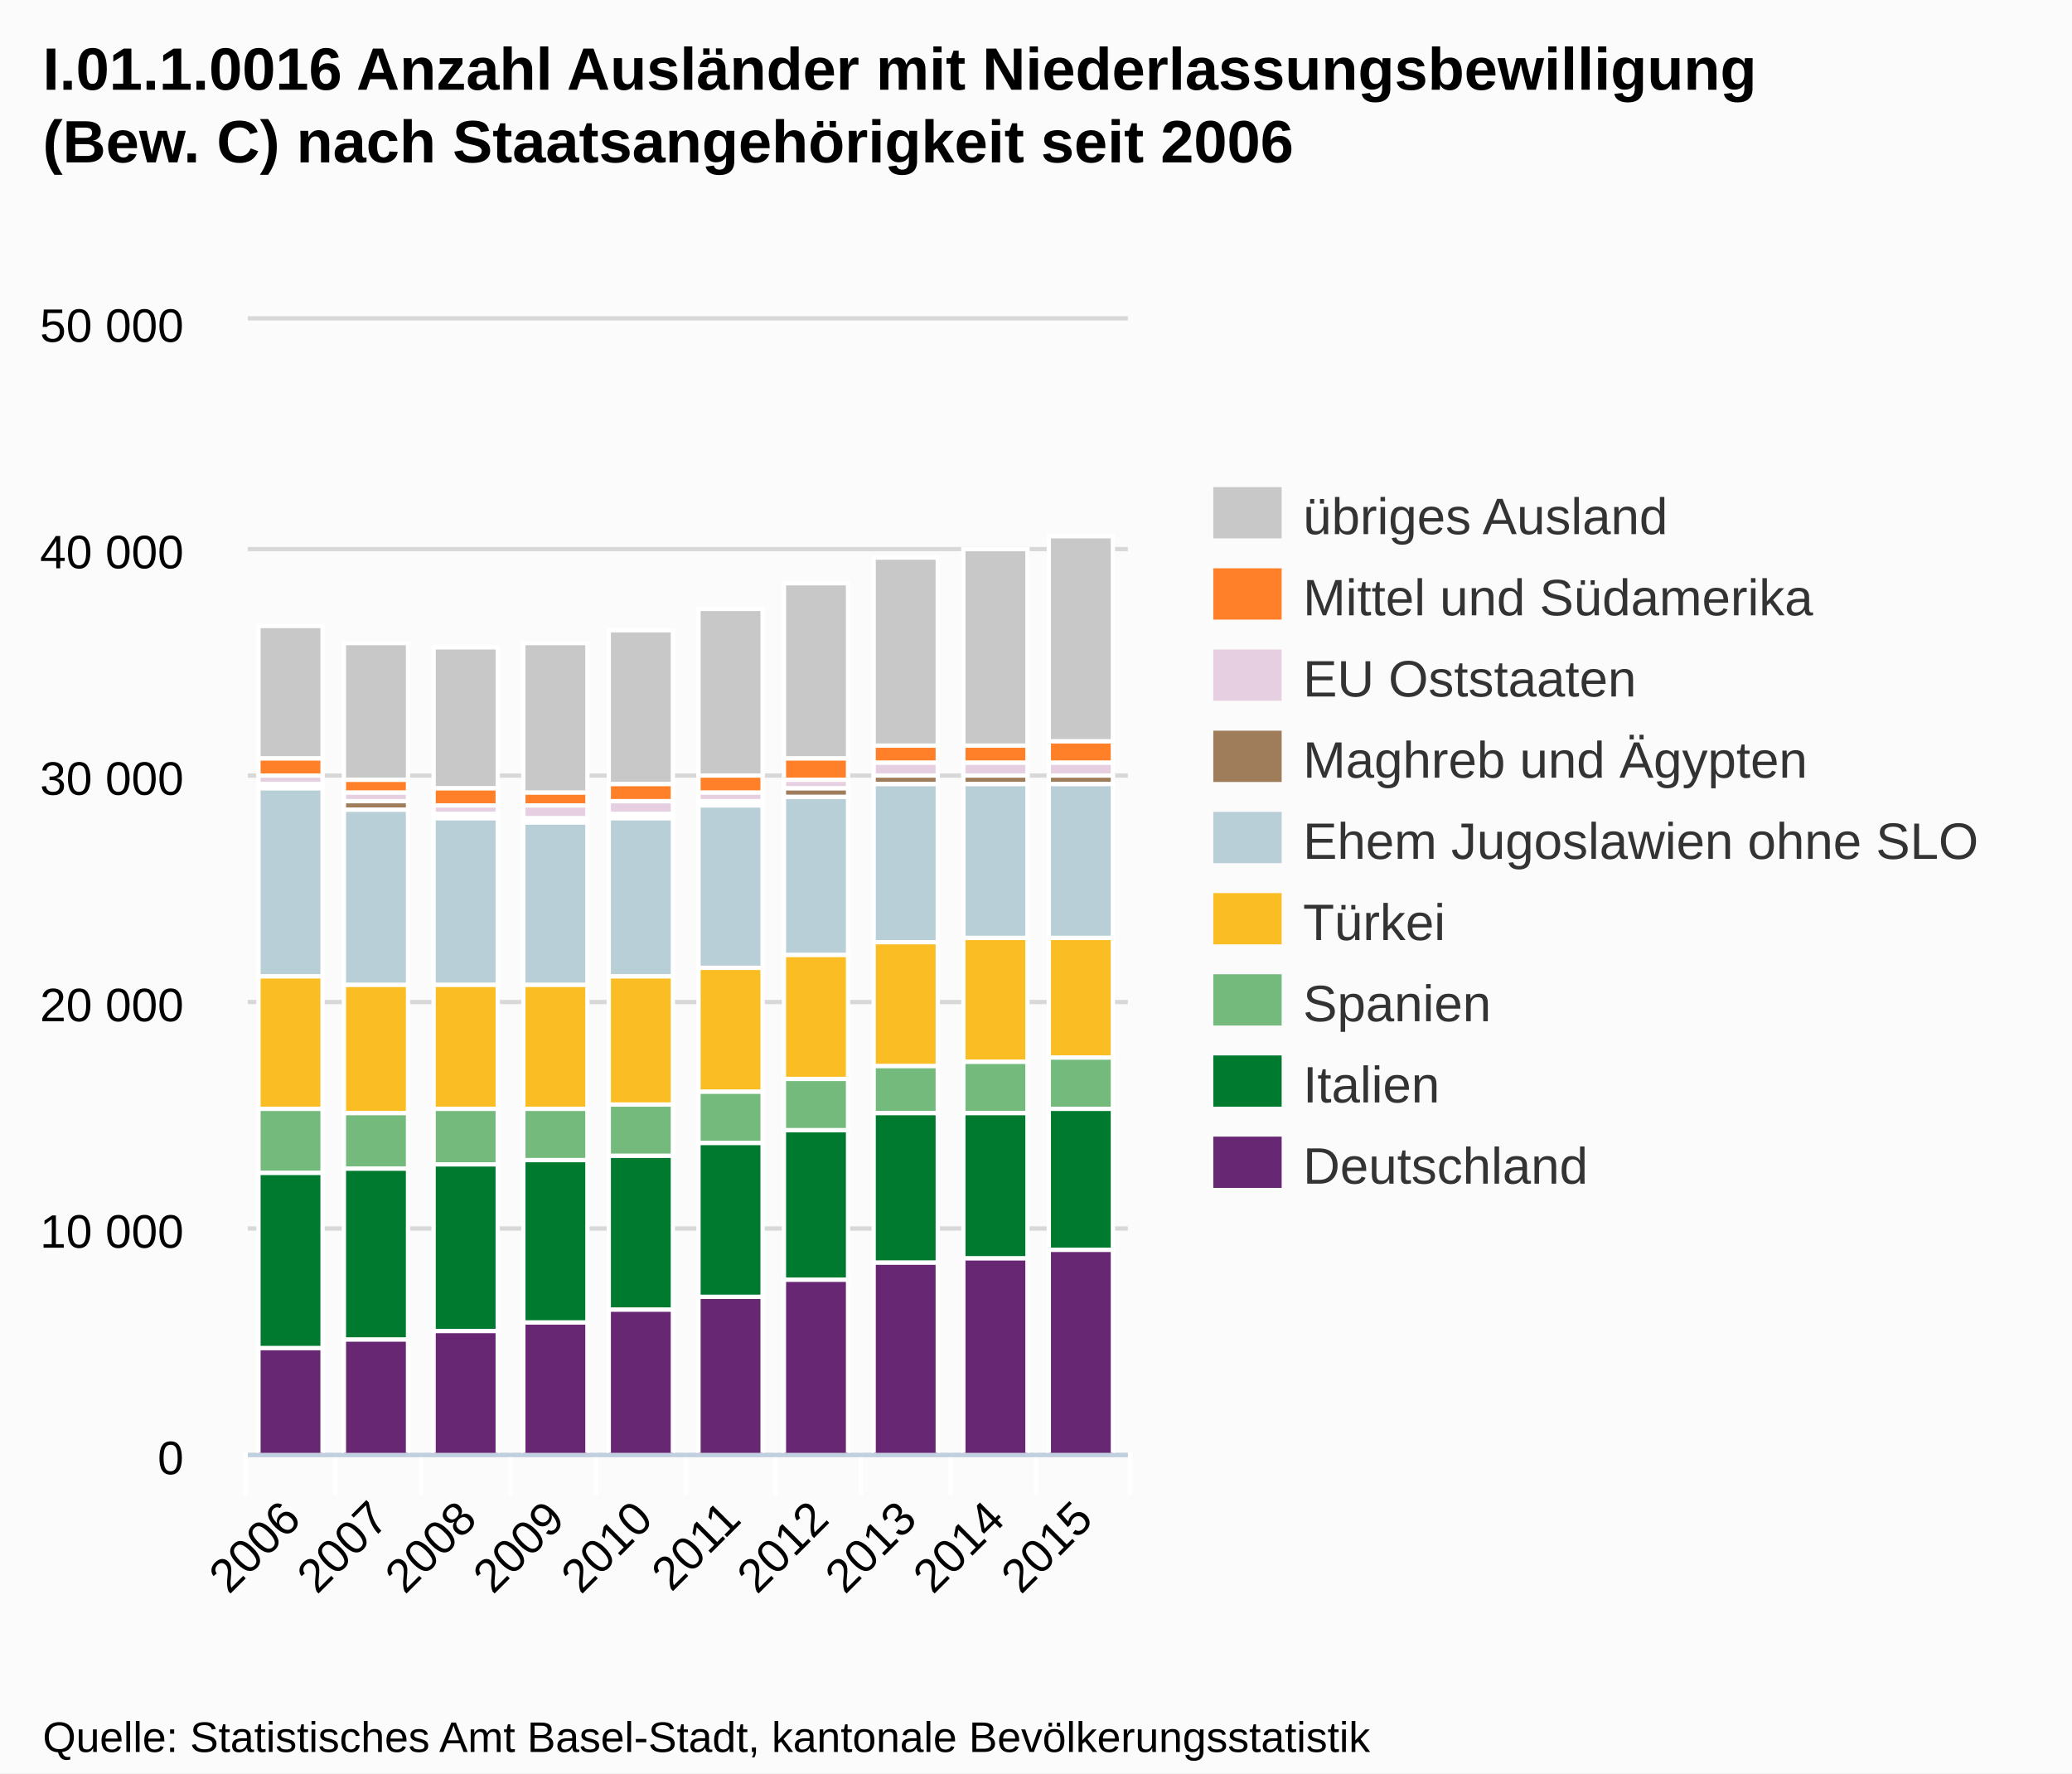
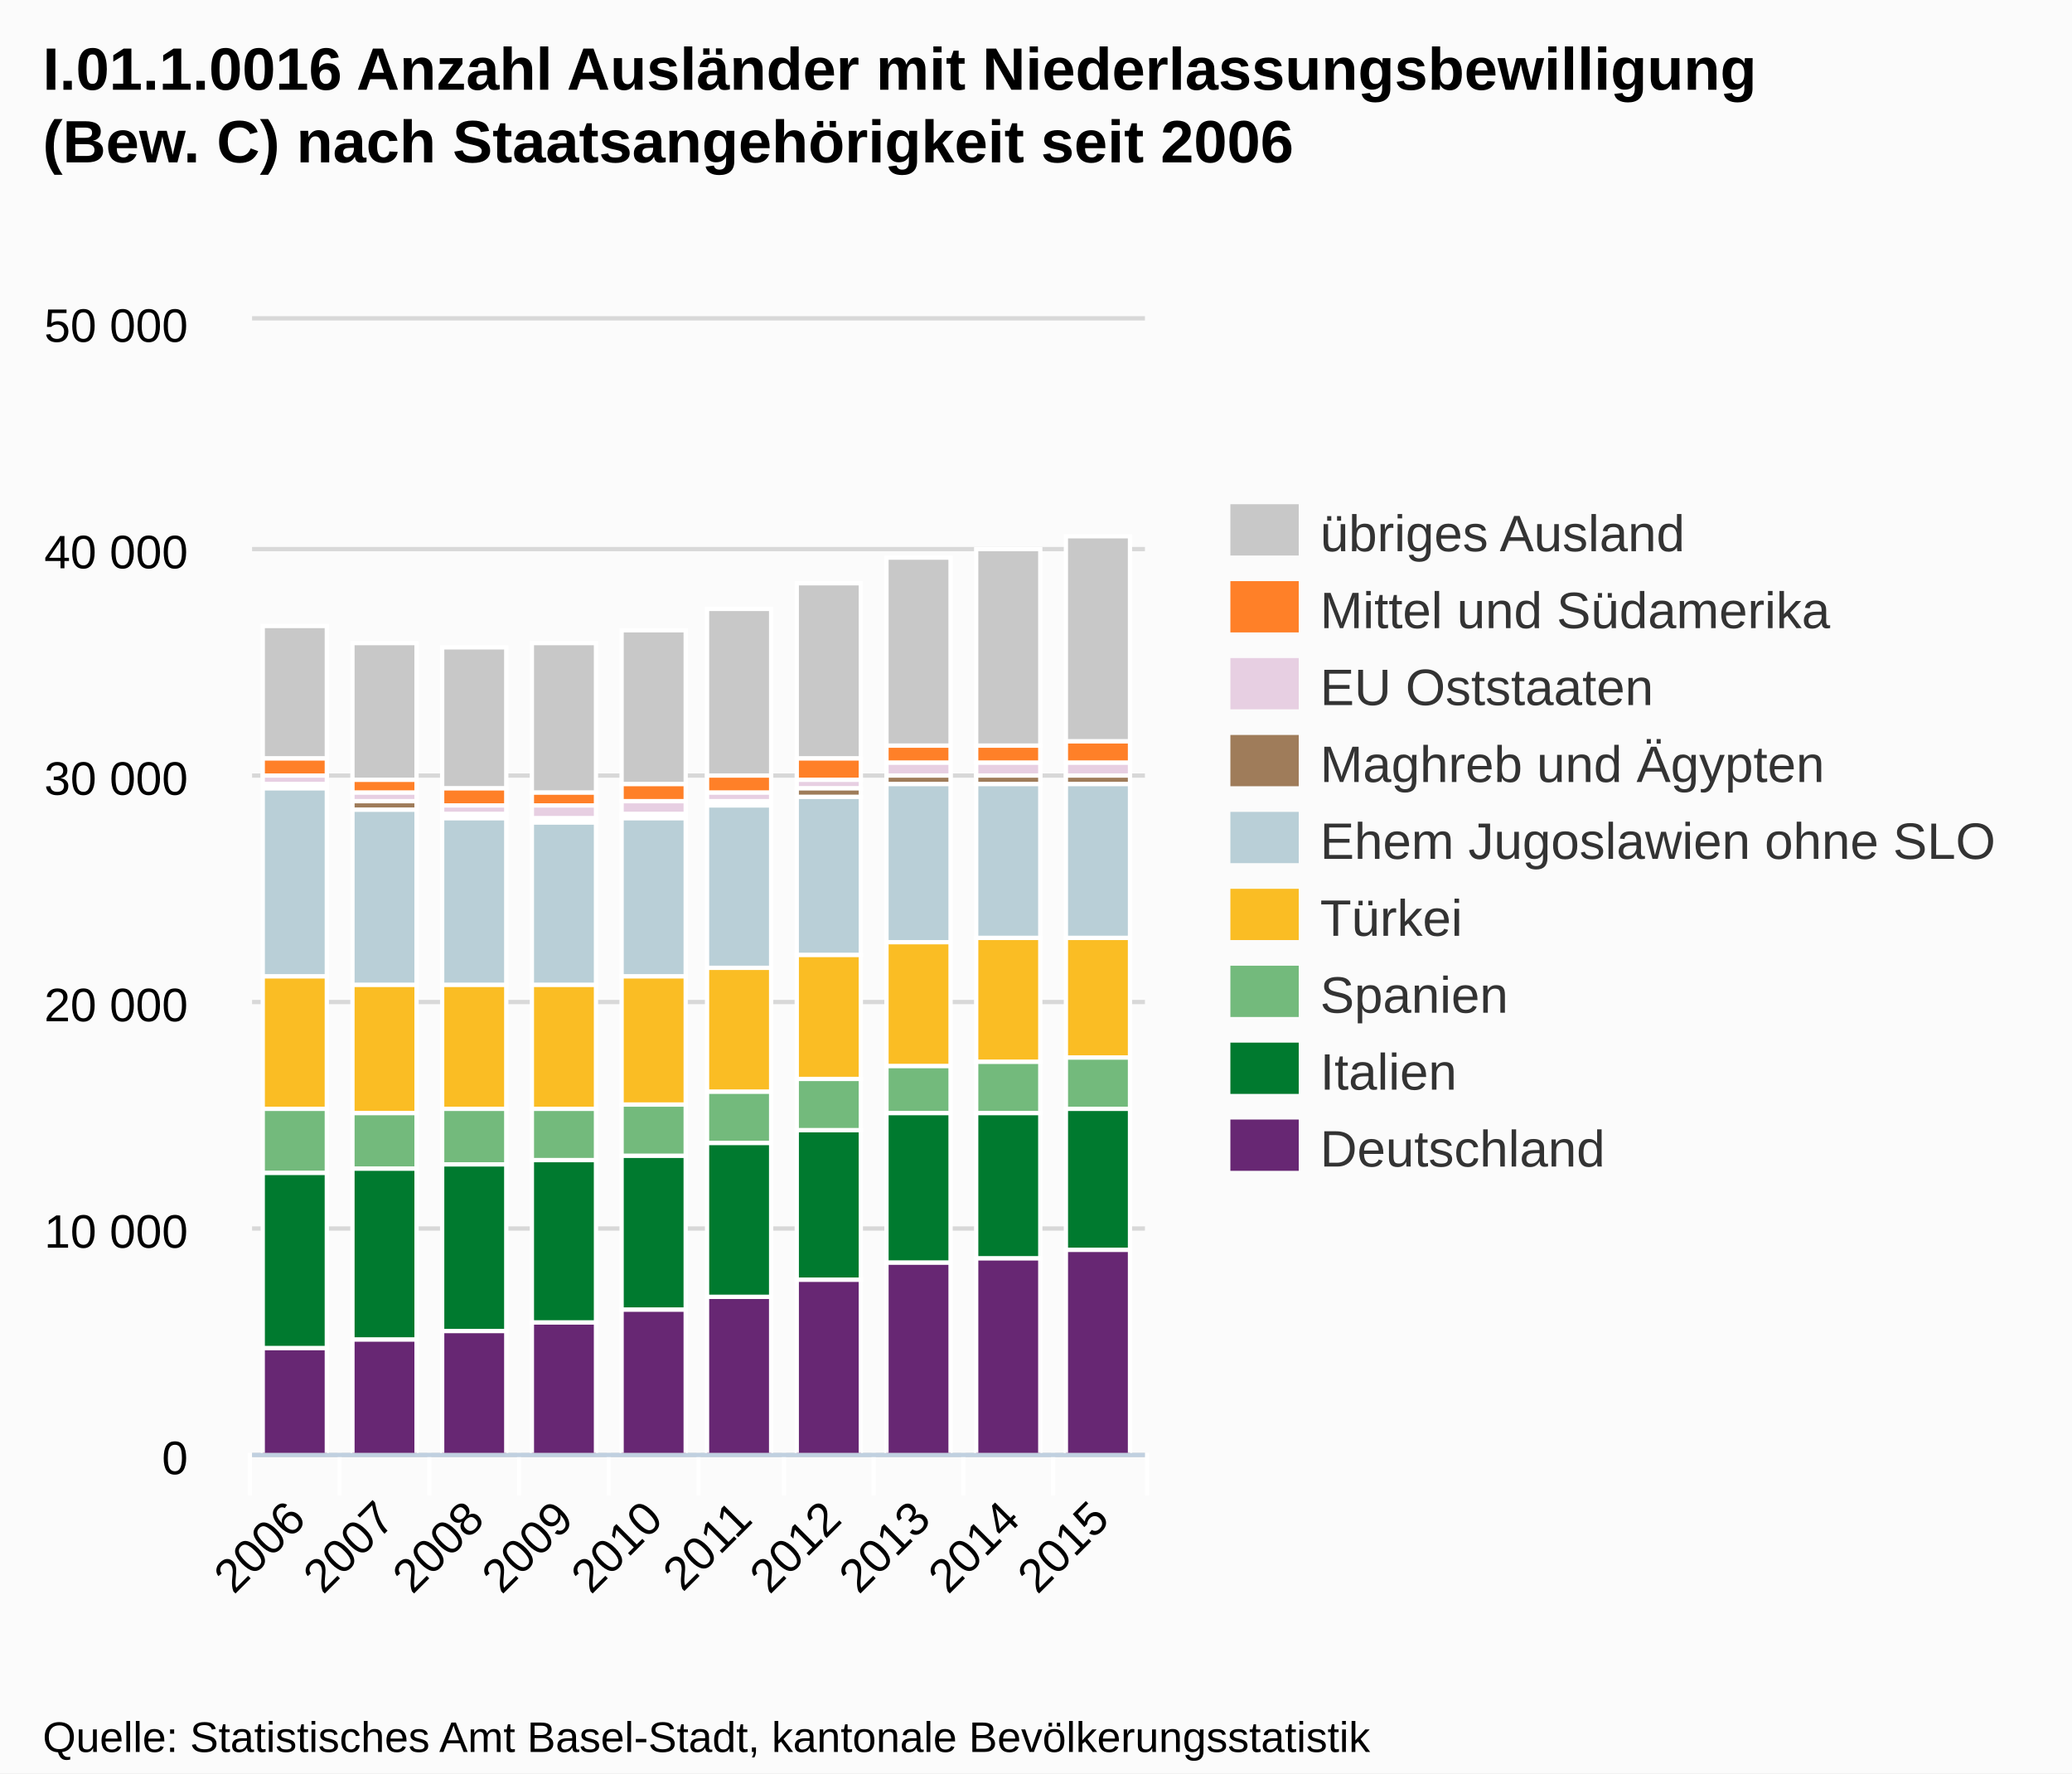
- <svg xmlns="http://www.w3.org/2000/svg" version="1.1" style="font-family:arial;font-size:12px;" viewBox="0 0 485 415">
+ <svg xmlns="http://www.w3.org/2000/svg" version="1.1" style="font-family:Arial;font-size:12px;" width="485" height="415">
  <defs>
-     <clipPath id="highcharts-3">
-       <rect x="0" y="0" width="206" height="265" />
+     <clipPath id="highcharts-1">
+       <rect x="0" y="0" width="209" height="265" />
    </clipPath>
  </defs>
  <rect x="0" y="0" width="485" height="415" fill="#fbfbfb" class=" highcharts-background" />
  <g class="highcharts-grid" />
  <g class="highcharts-grid">
-     <path fill="none" d="M 58 340.5 L 264 340.5" stroke="#D8D8D8" stroke-width="1" opacity="1" />
-     <path fill="none" d="M 58 287.5 L 264 287.5" stroke="#D8D8D8" stroke-width="1" opacity="1" />
-     <path fill="none" d="M 58 234.5 L 264 234.5" stroke="#D8D8D8" stroke-width="1" opacity="1" />
-     <path fill="none" d="M 58 181.5 L 264 181.5" stroke="#D8D8D8" stroke-width="1" opacity="1" />
-     <path fill="none" d="M 58 128.5 L 264 128.5" stroke="#D8D8D8" stroke-width="1" opacity="1" />
-     <path fill="none" d="M 58 74.5 L 264 74.5" stroke="#D8D8D8" stroke-width="1" opacity="1" />
+     <path fill="none" d="M 59 340.5 L 268 340.5" stroke="#D8D8D8" stroke-width="1" opacity="1" />
+     <path fill="none" d="M 59 287.5 L 268 287.5" stroke="#D8D8D8" stroke-width="1" opacity="1" />
+     <path fill="none" d="M 59 234.5 L 268 234.5" stroke="#D8D8D8" stroke-width="1" opacity="1" />
+     <path fill="none" d="M 59 181.5 L 268 181.5" stroke="#D8D8D8" stroke-width="1" opacity="1" />
+     <path fill="none" d="M 59 128.5 L 268 128.5" stroke="#D8D8D8" stroke-width="1" opacity="1" />
+     <path fill="none" d="M 59 74.5 L 268 74.5" stroke="#D8D8D8" stroke-width="1" opacity="1" />
  </g>
  <g class="highcharts-axis">
-     <path fill="none" d="M 78.5 340 L 78.5 350" stroke="#FFFFFF" stroke-width="1" opacity="1" />
-     <path fill="none" d="M 98.5 340 L 98.5 350" stroke="#FFFFFF" stroke-width="1" opacity="1" />
-     <path fill="none" d="M 119.5 340 L 119.5 350" stroke="#FFFFFF" stroke-width="1" opacity="1" />
-     <path fill="none" d="M 139.5 340 L 139.5 350" stroke="#FFFFFF" stroke-width="1" opacity="1" />
-     <path fill="none" d="M 160.5 340 L 160.5 350" stroke="#FFFFFF" stroke-width="1" opacity="1" />
-     <path fill="none" d="M 181.5 340 L 181.5 350" stroke="#FFFFFF" stroke-width="1" opacity="1" />
-     <path fill="none" d="M 201.5 340 L 201.5 350" stroke="#FFFFFF" stroke-width="1" opacity="1" />
-     <path fill="none" d="M 222.5 340 L 222.5 350" stroke="#FFFFFF" stroke-width="1" opacity="1" />
-     <path fill="none" d="M 242.5 340 L 242.5 350" stroke="#FFFFFF" stroke-width="1" opacity="1" />
-     <path fill="none" d="M 264.5 340 L 264.5 350" stroke="#FFFFFF" stroke-width="1" opacity="1" />
-     <path fill="none" d="M 57.5 340 L 57.5 350" stroke="#FFFFFF" stroke-width="1" opacity="1" />
-     <path fill="none" d="M 58 340.5 L 264 340.5" stroke="#C0D0E0" stroke-width="1" />
+     <path fill="none" d="M 79.5 340 L 79.5 350" stroke="#FFFFFF" stroke-width="1" opacity="1" />
+     <path fill="none" d="M 100.5 340 L 100.5 350" stroke="#FFFFFF" stroke-width="1" opacity="1" />
+     <path fill="none" d="M 121.5 340 L 121.5 350" stroke="#FFFFFF" stroke-width="1" opacity="1" />
+     <path fill="none" d="M 142.5 340 L 142.5 350" stroke="#FFFFFF" stroke-width="1" opacity="1" />
+     <path fill="none" d="M 163.5 340 L 163.5 350" stroke="#FFFFFF" stroke-width="1" opacity="1" />
+     <path fill="none" d="M 183.5 340 L 183.5 350" stroke="#FFFFFF" stroke-width="1" opacity="1" />
+     <path fill="none" d="M 204.5 340 L 204.5 350" stroke="#FFFFFF" stroke-width="1" opacity="1" />
+     <path fill="none" d="M 225.5 340 L 225.5 350" stroke="#FFFFFF" stroke-width="1" opacity="1" />
+     <path fill="none" d="M 246.5 340 L 246.5 350" stroke="#FFFFFF" stroke-width="1" opacity="1" />
+     <path fill="none" d="M 268.5 340 L 268.5 350" stroke="#FFFFFF" stroke-width="1" opacity="1" />
+     <path fill="none" d="M 58.5 340 L 58.5 350" stroke="#FFFFFF" stroke-width="1" opacity="1" />
+     <path fill="none" d="M 59 340.5 L 268 340.5" stroke="#C0D0E0" stroke-width="1" />
  </g>
  <g class="highcharts-axis" />
  <g class="highcharts-series-group">
-     <g class="highcharts-series highcharts-series-0" transform="translate(58,75) scale(1 1)" clip-path="url(#highcharts-3)">
+     <g class="highcharts-series highcharts-series-0 highcharts-tracker" transform="translate(59,75) scale(1 1)" style="" clip-path="url(#highcharts-1)">
      <rect x="2.5" y="71.5" width="15" height="31" stroke="#FFFFFF" stroke-width="1" fill="#C8C8C8" rx="0" ry="0" />
-       <rect x="22.5" y="75.5" width="15" height="32" stroke="#FFFFFF" stroke-width="1" fill="#C8C8C8" rx="0" ry="0" />
-       <rect x="43.5" y="76.5" width="15" height="33" stroke="#FFFFFF" stroke-width="1" fill="#C8C8C8" rx="0" ry="0" />
-       <rect x="64.5" y="75.5" width="15" height="35" stroke="#FFFFFF" stroke-width="1" fill="#C8C8C8" rx="0" ry="0" />
-       <rect x="84.5" y="72.5" width="15" height="36" stroke="#FFFFFF" stroke-width="1" fill="#C8C8C8" rx="0" ry="0" />
-       <rect x="105.5" y="67.5" width="15" height="39" stroke="#FFFFFF" stroke-width="1" fill="#C8C8C8" rx="0" ry="0" />
-       <rect x="125.5" y="61.5" width="15" height="41" stroke="#FFFFFF" stroke-width="1" fill="#C8C8C8" rx="0" ry="0" />
-       <rect x="146.5" y="55.5" width="15" height="44" stroke="#FFFFFF" stroke-width="1" fill="#C8C8C8" rx="0" ry="0" />
-       <rect x="167.5" y="53.5" width="15" height="46" stroke="#FFFFFF" stroke-width="1" fill="#C8C8C8" rx="0" ry="0" />
-       <rect x="187.5" y="50.5" width="15" height="48" stroke="#FFFFFF" stroke-width="1" fill="#C8C8C8" rx="0" ry="0" />
-     </g>
-     <g class="highcharts-markers highcharts-series-0" transform="translate(58,75) scale(1 1)" clip-path="none" />
-     <g class="highcharts-series highcharts-series-1" transform="translate(58,75) scale(1 1)" clip-path="url(#highcharts-3)">
+       <rect x="23.5" y="75.5" width="15" height="32" stroke="#FFFFFF" stroke-width="1" fill="#C8C8C8" rx="0" ry="0" />
+       <rect x="44.5" y="76.5" width="15" height="33" stroke="#FFFFFF" stroke-width="1" fill="#C8C8C8" rx="0" ry="0" />
+       <rect x="65.5" y="75.5" width="15" height="35" stroke="#FFFFFF" stroke-width="1" fill="#C8C8C8" rx="0" ry="0" />
+       <rect x="86.5" y="72.5" width="15" height="36" stroke="#FFFFFF" stroke-width="1" fill="#C8C8C8" rx="0" ry="0" />
+       <rect x="106.5" y="67.5" width="15" height="39" stroke="#FFFFFF" stroke-width="1" fill="#C8C8C8" rx="0" ry="0" />
+       <rect x="127.5" y="61.5" width="15" height="41" stroke="#FFFFFF" stroke-width="1" fill="#C8C8C8" rx="0" ry="0" />
+       <rect x="148.5" y="55.5" width="15" height="44" stroke="#FFFFFF" stroke-width="1" fill="#C8C8C8" rx="0" ry="0" />
+       <rect x="169.5" y="53.5" width="15" height="46" stroke="#FFFFFF" stroke-width="1" fill="#C8C8C8" rx="0" ry="0" />
+       <rect x="190.5" y="50.5" width="15" height="48" stroke="#FFFFFF" stroke-width="1" fill="#C8C8C8" rx="0" ry="0" />
+     </g>
+     <g class="highcharts-markers highcharts-series-0" transform="translate(59,75) scale(1 1)" clip-path="none" />
+     <g class="highcharts-series highcharts-series-1 highcharts-tracker" transform="translate(59,75) scale(1 1)" style="" clip-path="url(#highcharts-1)">
      <rect x="2.5" y="102.5" width="15" height="4" stroke="#FFFFFF" stroke-width="1" fill="#FF8028" rx="0" ry="0" />
-       <rect x="22.5" y="107.5" width="15" height="3" stroke="#FFFFFF" stroke-width="1" fill="#FF8028" rx="0" ry="0" />
-       <rect x="43.5" y="109.5" width="15" height="4" stroke="#FFFFFF" stroke-width="1" fill="#FF8028" rx="0" ry="0" />
-       <rect x="64.5" y="110.5" width="15" height="3" stroke="#FFFFFF" stroke-width="1" fill="#FF8028" rx="0" ry="0" />
-       <rect x="84.5" y="108.5" width="15" height="4" stroke="#FFFFFF" stroke-width="1" fill="#FF8028" rx="0" ry="0" />
-       <rect x="105.5" y="106.5" width="15" height="4" stroke="#FFFFFF" stroke-width="1" fill="#FF8028" rx="0" ry="0" />
-       <rect x="125.5" y="102.5" width="15" height="5" stroke="#FFFFFF" stroke-width="1" fill="#FF8028" rx="0" ry="0" />
-       <rect x="146.5" y="99.5" width="15" height="4" stroke="#FFFFFF" stroke-width="1" fill="#FF8028" rx="0" ry="0" />
-       <rect x="167.5" y="99.5" width="15" height="4" stroke="#FFFFFF" stroke-width="1" fill="#FF8028" rx="0" ry="0" />
-       <rect x="187.5" y="98.5" width="15" height="5" stroke="#FFFFFF" stroke-width="1" fill="#FF8028" rx="0" ry="0" />
-     </g>
-     <g class="highcharts-markers highcharts-series-1" transform="translate(58,75) scale(1 1)" clip-path="none" />
-     <g class="highcharts-series highcharts-series-2" transform="translate(58,75) scale(1 1)" clip-path="url(#highcharts-3)">
+       <rect x="23.5" y="107.5" width="15" height="3" stroke="#FFFFFF" stroke-width="1" fill="#FF8028" rx="0" ry="0" />
+       <rect x="44.5" y="109.5" width="15" height="4" stroke="#FFFFFF" stroke-width="1" fill="#FF8028" rx="0" ry="0" />
+       <rect x="65.5" y="110.5" width="15" height="3" stroke="#FFFFFF" stroke-width="1" fill="#FF8028" rx="0" ry="0" />
+       <rect x="86.5" y="108.5" width="15" height="4" stroke="#FFFFFF" stroke-width="1" fill="#FF8028" rx="0" ry="0" />
+       <rect x="106.5" y="106.5" width="15" height="4" stroke="#FFFFFF" stroke-width="1" fill="#FF8028" rx="0" ry="0" />
+       <rect x="127.5" y="102.5" width="15" height="5" stroke="#FFFFFF" stroke-width="1" fill="#FF8028" rx="0" ry="0" />
+       <rect x="148.5" y="99.5" width="15" height="4" stroke="#FFFFFF" stroke-width="1" fill="#FF8028" rx="0" ry="0" />
+       <rect x="169.5" y="99.5" width="15" height="4" stroke="#FFFFFF" stroke-width="1" fill="#FF8028" rx="0" ry="0" />
+       <rect x="190.5" y="98.5" width="15" height="5" stroke="#FFFFFF" stroke-width="1" fill="#FF8028" rx="0" ry="0" />
+     </g>
+     <g class="highcharts-markers highcharts-series-1" transform="translate(59,75) scale(1 1)" clip-path="none" />
+     <g class="highcharts-series highcharts-series-2 highcharts-tracker" transform="translate(59,75) scale(1 1)" style="" clip-path="url(#highcharts-1)">
      <rect x="2.5" y="106.5" width="15" height="2" stroke="#FFFFFF" stroke-width="1" fill="#E7CFE2" rx="0" ry="0" />
-       <rect x="22.5" y="110.5" width="15" height="2" stroke="#FFFFFF" stroke-width="1" fill="#E7CFE2" rx="0" ry="0" />
-       <rect x="43.5" y="113.5" width="15" height="2" stroke="#FFFFFF" stroke-width="1" fill="#E7CFE2" rx="0" ry="0" />
-       <rect x="64.5" y="113.5" width="15" height="3" stroke="#FFFFFF" stroke-width="1" fill="#E7CFE2" rx="0" ry="0" />
-       <rect x="84.5" y="112.5" width="15" height="3" stroke="#FFFFFF" stroke-width="1" fill="#E7CFE2" rx="0" ry="0" />
-       <rect x="105.5" y="110.5" width="15" height="2" stroke="#FFFFFF" stroke-width="1" fill="#E7CFE2" rx="0" ry="0" />
-       <rect x="125.5" y="107.5" width="15" height="2" stroke="#FFFFFF" stroke-width="1" fill="#E7CFE2" rx="0" ry="0" />
-       <rect x="146.5" y="103.5" width="15" height="3" stroke="#FFFFFF" stroke-width="1" fill="#E7CFE2" rx="0" ry="0" />
-       <rect x="167.5" y="103.5" width="15" height="3" stroke="#FFFFFF" stroke-width="1" fill="#E7CFE2" rx="0" ry="0" />
-       <rect x="187.5" y="103.5" width="15" height="3" stroke="#FFFFFF" stroke-width="1" fill="#E7CFE2" rx="0" ry="0" />
-     </g>
-     <g class="highcharts-markers highcharts-series-2" transform="translate(58,75) scale(1 1)" clip-path="none" />
-     <g class="highcharts-series highcharts-series-3" transform="translate(58,75) scale(1 1)" clip-path="url(#highcharts-3)">
+       <rect x="23.5" y="110.5" width="15" height="2" stroke="#FFFFFF" stroke-width="1" fill="#E7CFE2" rx="0" ry="0" />
+       <rect x="44.5" y="113.5" width="15" height="2" stroke="#FFFFFF" stroke-width="1" fill="#E7CFE2" rx="0" ry="0" />
+       <rect x="65.5" y="113.5" width="15" height="3" stroke="#FFFFFF" stroke-width="1" fill="#E7CFE2" rx="0" ry="0" />
+       <rect x="86.5" y="112.5" width="15" height="3" stroke="#FFFFFF" stroke-width="1" fill="#E7CFE2" rx="0" ry="0" />
+       <rect x="106.5" y="110.5" width="15" height="2" stroke="#FFFFFF" stroke-width="1" fill="#E7CFE2" rx="0" ry="0" />
+       <rect x="127.5" y="107.5" width="15" height="2" stroke="#FFFFFF" stroke-width="1" fill="#E7CFE2" rx="0" ry="0" />
+       <rect x="148.5" y="103.5" width="15" height="3" stroke="#FFFFFF" stroke-width="1" fill="#E7CFE2" rx="0" ry="0" />
+       <rect x="169.5" y="103.5" width="15" height="3" stroke="#FFFFFF" stroke-width="1" fill="#E7CFE2" rx="0" ry="0" />
+       <rect x="190.5" y="103.5" width="15" height="3" stroke="#FFFFFF" stroke-width="1" fill="#E7CFE2" rx="0" ry="0" />
+     </g>
+     <g class="highcharts-markers highcharts-series-2" transform="translate(59,75) scale(1 1)" clip-path="none" />
+     <g class="highcharts-series highcharts-series-3 highcharts-tracker" transform="translate(59,75) scale(1 1)" style="" clip-path="url(#highcharts-1)">
      <rect x="2.5" y="108.5" width="15" height="1" stroke="#FFFFFF" stroke-width="1" fill="#9F7C5A" rx="0" ry="0" />
-       <rect x="22.5" y="112.5" width="15" height="2" stroke="#FFFFFF" stroke-width="1" fill="#9F7C5A" rx="0" ry="0" />
-       <rect x="43.5" y="115.5" width="15" height="1" stroke="#FFFFFF" stroke-width="1" fill="#9F7C5A" rx="0" ry="0" />
-       <rect x="64.5" y="116.5" width="15" height="1" stroke="#FFFFFF" stroke-width="1" fill="#9F7C5A" rx="0" ry="0" />
-       <rect x="84.5" y="115.5" width="15" height="1" stroke="#FFFFFF" stroke-width="1" fill="#9F7C5A" rx="0" ry="0" />
-       <rect x="105.5" y="112.5" width="15" height="1" stroke="#FFFFFF" stroke-width="1" fill="#9F7C5A" rx="0" ry="0" />
-       <rect x="125.5" y="109.5" width="15" height="2" stroke="#FFFFFF" stroke-width="1" fill="#9F7C5A" rx="0" ry="0" />
-       <rect x="146.5" y="106.5" width="15" height="2" stroke="#FFFFFF" stroke-width="1" fill="#9F7C5A" rx="0" ry="0" />
-       <rect x="167.5" y="106.5" width="15" height="2" stroke="#FFFFFF" stroke-width="1" fill="#9F7C5A" rx="0" ry="0" />
-       <rect x="187.5" y="106.5" width="15" height="2" stroke="#FFFFFF" stroke-width="1" fill="#9F7C5A" rx="0" ry="0" />
-     </g>
-     <g class="highcharts-markers highcharts-series-3" transform="translate(58,75) scale(1 1)" clip-path="none" />
-     <g class="highcharts-series highcharts-series-4" transform="translate(58,75) scale(1 1)" clip-path="url(#highcharts-3)">
+       <rect x="23.5" y="112.5" width="15" height="2" stroke="#FFFFFF" stroke-width="1" fill="#9F7C5A" rx="0" ry="0" />
+       <rect x="44.5" y="115.5" width="15" height="1" stroke="#FFFFFF" stroke-width="1" fill="#9F7C5A" rx="0" ry="0" />
+       <rect x="65.5" y="116.5" width="15" height="1" stroke="#FFFFFF" stroke-width="1" fill="#9F7C5A" rx="0" ry="0" />
+       <rect x="86.5" y="115.5" width="15" height="1" stroke="#FFFFFF" stroke-width="1" fill="#9F7C5A" rx="0" ry="0" />
+       <rect x="106.5" y="112.5" width="15" height="1" stroke="#FFFFFF" stroke-width="1" fill="#9F7C5A" rx="0" ry="0" />
+       <rect x="127.5" y="109.5" width="15" height="2" stroke="#FFFFFF" stroke-width="1" fill="#9F7C5A" rx="0" ry="0" />
+       <rect x="148.5" y="106.5" width="15" height="2" stroke="#FFFFFF" stroke-width="1" fill="#9F7C5A" rx="0" ry="0" />
+       <rect x="169.5" y="106.5" width="15" height="2" stroke="#FFFFFF" stroke-width="1" fill="#9F7C5A" rx="0" ry="0" />
+       <rect x="190.5" y="106.5" width="15" height="2" stroke="#FFFFFF" stroke-width="1" fill="#9F7C5A" rx="0" ry="0" />
+     </g>
+     <g class="highcharts-markers highcharts-series-3" transform="translate(59,75) scale(1 1)" clip-path="none" />
+     <g class="highcharts-series highcharts-series-4 highcharts-tracker" transform="translate(59,75) scale(1 1)" style="" clip-path="url(#highcharts-1)">
      <rect x="2.5" y="109.5" width="15" height="44" stroke="#FFFFFF" stroke-width="1" fill="#B9CFD7" rx="0" ry="0" />
-       <rect x="22.5" y="114.5" width="15" height="41" stroke="#FFFFFF" stroke-width="1" fill="#B9CFD7" rx="0" ry="0" />
-       <rect x="43.5" y="116.5" width="15" height="39" stroke="#FFFFFF" stroke-width="1" fill="#B9CFD7" rx="0" ry="0" />
-       <rect x="64.5" y="117.5" width="15" height="38" stroke="#FFFFFF" stroke-width="1" fill="#B9CFD7" rx="0" ry="0" />
-       <rect x="84.5" y="116.5" width="15" height="37" stroke="#FFFFFF" stroke-width="1" fill="#B9CFD7" rx="0" ry="0" />
-       <rect x="105.5" y="113.5" width="15" height="38" stroke="#FFFFFF" stroke-width="1" fill="#B9CFD7" rx="0" ry="0" />
-       <rect x="125.5" y="111.5" width="15" height="37" stroke="#FFFFFF" stroke-width="1" fill="#B9CFD7" rx="0" ry="0" />
-       <rect x="146.5" y="108.5" width="15" height="37" stroke="#FFFFFF" stroke-width="1" fill="#B9CFD7" rx="0" ry="0" />
-       <rect x="167.5" y="108.5" width="15" height="36" stroke="#FFFFFF" stroke-width="1" fill="#B9CFD7" rx="0" ry="0" />
-       <rect x="187.5" y="108.5" width="15" height="36" stroke="#FFFFFF" stroke-width="1" fill="#B9CFD7" rx="0" ry="0" />
-     </g>
-     <g class="highcharts-markers highcharts-series-4" transform="translate(58,75) scale(1 1)" clip-path="none" />
-     <g class="highcharts-series highcharts-series-5" transform="translate(58,75) scale(1 1)" clip-path="url(#highcharts-3)">
+       <rect x="23.5" y="114.5" width="15" height="41" stroke="#FFFFFF" stroke-width="1" fill="#B9CFD7" rx="0" ry="0" />
+       <rect x="44.5" y="116.5" width="15" height="39" stroke="#FFFFFF" stroke-width="1" fill="#B9CFD7" rx="0" ry="0" />
+       <rect x="65.5" y="117.5" width="15" height="38" stroke="#FFFFFF" stroke-width="1" fill="#B9CFD7" rx="0" ry="0" />
+       <rect x="86.5" y="116.5" width="15" height="37" stroke="#FFFFFF" stroke-width="1" fill="#B9CFD7" rx="0" ry="0" />
+       <rect x="106.5" y="113.5" width="15" height="38" stroke="#FFFFFF" stroke-width="1" fill="#B9CFD7" rx="0" ry="0" />
+       <rect x="127.5" y="111.5" width="15" height="37" stroke="#FFFFFF" stroke-width="1" fill="#B9CFD7" rx="0" ry="0" />
+       <rect x="148.5" y="108.5" width="15" height="37" stroke="#FFFFFF" stroke-width="1" fill="#B9CFD7" rx="0" ry="0" />
+       <rect x="169.5" y="108.5" width="15" height="36" stroke="#FFFFFF" stroke-width="1" fill="#B9CFD7" rx="0" ry="0" />
+       <rect x="190.5" y="108.5" width="15" height="36" stroke="#FFFFFF" stroke-width="1" fill="#B9CFD7" rx="0" ry="0" />
+     </g>
+     <g class="highcharts-markers highcharts-series-4" transform="translate(59,75) scale(1 1)" clip-path="none" />
+     <g class="highcharts-series highcharts-series-5 highcharts-tracker" transform="translate(59,75) scale(1 1)" style="" clip-path="url(#highcharts-1)">
      <rect x="2.5" y="153.5" width="15" height="31" stroke="#FFFFFF" stroke-width="1" fill="#FABD24" rx="0" ry="0" />
-       <rect x="22.5" y="155.5" width="15" height="30" stroke="#FFFFFF" stroke-width="1" fill="#FABD24" rx="0" ry="0" />
-       <rect x="43.5" y="155.5" width="15" height="29" stroke="#FFFFFF" stroke-width="1" fill="#FABD24" rx="0" ry="0" />
-       <rect x="64.5" y="155.5" width="15" height="29" stroke="#FFFFFF" stroke-width="1" fill="#FABD24" rx="0" ry="0" />
-       <rect x="84.5" y="153.5" width="15" height="30" stroke="#FFFFFF" stroke-width="1" fill="#FABD24" rx="0" ry="0" />
-       <rect x="105.5" y="151.5" width="15" height="29" stroke="#FFFFFF" stroke-width="1" fill="#FABD24" rx="0" ry="0" />
-       <rect x="125.5" y="148.5" width="15" height="29" stroke="#FFFFFF" stroke-width="1" fill="#FABD24" rx="0" ry="0" />
-       <rect x="146.5" y="145.5" width="15" height="29" stroke="#FFFFFF" stroke-width="1" fill="#FABD24" rx="0" ry="0" />
-       <rect x="167.5" y="144.5" width="15" height="29" stroke="#FFFFFF" stroke-width="1" fill="#FABD24" rx="0" ry="0" />
-       <rect x="187.5" y="144.5" width="15" height="28" stroke="#FFFFFF" stroke-width="1" fill="#FABD24" rx="0" ry="0" />
-     </g>
-     <g class="highcharts-markers highcharts-series-5" transform="translate(58,75) scale(1 1)" clip-path="none" />
-     <g class="highcharts-series highcharts-series-6" transform="translate(58,75) scale(1 1)" clip-path="url(#highcharts-3)">
+       <rect x="23.5" y="155.5" width="15" height="30" stroke="#FFFFFF" stroke-width="1" fill="#FABD24" rx="0" ry="0" />
+       <rect x="44.5" y="155.5" width="15" height="29" stroke="#FFFFFF" stroke-width="1" fill="#FABD24" rx="0" ry="0" />
+       <rect x="65.5" y="155.5" width="15" height="29" stroke="#FFFFFF" stroke-width="1" fill="#FABD24" rx="0" ry="0" />
+       <rect x="86.5" y="153.5" width="15" height="30" stroke="#FFFFFF" stroke-width="1" fill="#FABD24" rx="0" ry="0" />
+       <rect x="106.5" y="151.5" width="15" height="29" stroke="#FFFFFF" stroke-width="1" fill="#FABD24" rx="0" ry="0" />
+       <rect x="127.5" y="148.5" width="15" height="29" stroke="#FFFFFF" stroke-width="1" fill="#FABD24" rx="0" ry="0" />
+       <rect x="148.5" y="145.5" width="15" height="29" stroke="#FFFFFF" stroke-width="1" fill="#FABD24" rx="0" ry="0" />
+       <rect x="169.5" y="144.5" width="15" height="29" stroke="#FFFFFF" stroke-width="1" fill="#FABD24" rx="0" ry="0" />
+       <rect x="190.5" y="144.5" width="15" height="28" stroke="#FFFFFF" stroke-width="1" fill="#FABD24" rx="0" ry="0" />
+     </g>
+     <g class="highcharts-markers highcharts-series-5" transform="translate(59,75) scale(1 1)" clip-path="none" />
+     <g class="highcharts-series highcharts-series-6 highcharts-tracker" transform="translate(59,75) scale(1 1)" style="" clip-path="url(#highcharts-1)">
      <rect x="2.5" y="184.5" width="15" height="15" stroke="#FFFFFF" stroke-width="1" fill="#73BA7C" rx="0" ry="0" />
-       <rect x="22.5" y="185.5" width="15" height="13" stroke="#FFFFFF" stroke-width="1" fill="#73BA7C" rx="0" ry="0" />
-       <rect x="43.5" y="184.5" width="15" height="13" stroke="#FFFFFF" stroke-width="1" fill="#73BA7C" rx="0" ry="0" />
-       <rect x="64.5" y="184.5" width="15" height="12" stroke="#FFFFFF" stroke-width="1" fill="#73BA7C" rx="0" ry="0" />
-       <rect x="84.5" y="183.5" width="15" height="12" stroke="#FFFFFF" stroke-width="1" fill="#73BA7C" rx="0" ry="0" />
-       <rect x="105.5" y="180.5" width="15" height="12" stroke="#FFFFFF" stroke-width="1" fill="#73BA7C" rx="0" ry="0" />
-       <rect x="125.5" y="177.5" width="15" height="12" stroke="#FFFFFF" stroke-width="1" fill="#73BA7C" rx="0" ry="0" />
-       <rect x="146.5" y="174.5" width="15" height="11" stroke="#FFFFFF" stroke-width="1" fill="#73BA7C" rx="0" ry="0" />
-       <rect x="167.5" y="173.5" width="15" height="12" stroke="#FFFFFF" stroke-width="1" fill="#73BA7C" rx="0" ry="0" />
-       <rect x="187.5" y="172.5" width="15" height="12" stroke="#FFFFFF" stroke-width="1" fill="#73BA7C" rx="0" ry="0" />
-     </g>
-     <g class="highcharts-markers highcharts-series-6" transform="translate(58,75) scale(1 1)" clip-path="none" />
-     <g class="highcharts-series highcharts-series-7" transform="translate(58,75) scale(1 1)" clip-path="url(#highcharts-3)">
+       <rect x="23.5" y="185.5" width="15" height="13" stroke="#FFFFFF" stroke-width="1" fill="#73BA7C" rx="0" ry="0" />
+       <rect x="44.5" y="184.5" width="15" height="13" stroke="#FFFFFF" stroke-width="1" fill="#73BA7C" rx="0" ry="0" />
+       <rect x="65.5" y="184.5" width="15" height="12" stroke="#FFFFFF" stroke-width="1" fill="#73BA7C" rx="0" ry="0" />
+       <rect x="86.5" y="183.5" width="15" height="12" stroke="#FFFFFF" stroke-width="1" fill="#73BA7C" rx="0" ry="0" />
+       <rect x="106.5" y="180.5" width="15" height="12" stroke="#FFFFFF" stroke-width="1" fill="#73BA7C" rx="0" ry="0" />
+       <rect x="127.5" y="177.5" width="15" height="12" stroke="#FFFFFF" stroke-width="1" fill="#73BA7C" rx="0" ry="0" />
+       <rect x="148.5" y="174.5" width="15" height="11" stroke="#FFFFFF" stroke-width="1" fill="#73BA7C" rx="0" ry="0" />
+       <rect x="169.5" y="173.5" width="15" height="12" stroke="#FFFFFF" stroke-width="1" fill="#73BA7C" rx="0" ry="0" />
+       <rect x="190.5" y="172.5" width="15" height="12" stroke="#FFFFFF" stroke-width="1" fill="#73BA7C" rx="0" ry="0" />
+     </g>
+     <g class="highcharts-markers highcharts-series-6" transform="translate(59,75) scale(1 1)" clip-path="none" />
+     <g class="highcharts-series highcharts-series-7 highcharts-tracker" transform="translate(59,75) scale(1 1)" style="" clip-path="url(#highcharts-1)">
      <rect x="2.5" y="199.5" width="15" height="41" stroke="#FFFFFF" stroke-width="1" fill="#007A2F" rx="0" ry="0" />
-       <rect x="22.5" y="198.5" width="15" height="40" stroke="#FFFFFF" stroke-width="1" fill="#007A2F" rx="0" ry="0" />
-       <rect x="43.5" y="197.5" width="15" height="39" stroke="#FFFFFF" stroke-width="1" fill="#007A2F" rx="0" ry="0" />
-       <rect x="64.5" y="196.5" width="15" height="38" stroke="#FFFFFF" stroke-width="1" fill="#007A2F" rx="0" ry="0" />
-       <rect x="84.5" y="195.5" width="15" height="36" stroke="#FFFFFF" stroke-width="1" fill="#007A2F" rx="0" ry="0" />
-       <rect x="105.5" y="192.5" width="15" height="36" stroke="#FFFFFF" stroke-width="1" fill="#007A2F" rx="0" ry="0" />
-       <rect x="125.5" y="189.5" width="15" height="35" stroke="#FFFFFF" stroke-width="1" fill="#007A2F" rx="0" ry="0" />
-       <rect x="146.5" y="185.5" width="15" height="35" stroke="#FFFFFF" stroke-width="1" fill="#007A2F" rx="0" ry="0" />
-       <rect x="167.5" y="185.5" width="15" height="34" stroke="#FFFFFF" stroke-width="1" fill="#007A2F" rx="0" ry="0" />
-       <rect x="187.5" y="184.5" width="15" height="33" stroke="#FFFFFF" stroke-width="1" fill="#007A2F" rx="0" ry="0" />
-     </g>
-     <g class="highcharts-markers highcharts-series-7" transform="translate(58,75) scale(1 1)" clip-path="none" />
-     <g class="highcharts-series highcharts-series-8" transform="translate(58,75) scale(1 1)" clip-path="url(#highcharts-3)">
+       <rect x="23.5" y="198.5" width="15" height="40" stroke="#FFFFFF" stroke-width="1" fill="#007A2F" rx="0" ry="0" />
+       <rect x="44.5" y="197.5" width="15" height="39" stroke="#FFFFFF" stroke-width="1" fill="#007A2F" rx="0" ry="0" />
+       <rect x="65.5" y="196.5" width="15" height="38" stroke="#FFFFFF" stroke-width="1" fill="#007A2F" rx="0" ry="0" />
+       <rect x="86.5" y="195.5" width="15" height="36" stroke="#FFFFFF" stroke-width="1" fill="#007A2F" rx="0" ry="0" />
+       <rect x="106.5" y="192.5" width="15" height="36" stroke="#FFFFFF" stroke-width="1" fill="#007A2F" rx="0" ry="0" />
+       <rect x="127.5" y="189.5" width="15" height="35" stroke="#FFFFFF" stroke-width="1" fill="#007A2F" rx="0" ry="0" />
+       <rect x="148.5" y="185.5" width="15" height="35" stroke="#FFFFFF" stroke-width="1" fill="#007A2F" rx="0" ry="0" />
+       <rect x="169.5" y="185.5" width="15" height="34" stroke="#FFFFFF" stroke-width="1" fill="#007A2F" rx="0" ry="0" />
+       <rect x="190.5" y="184.5" width="15" height="33" stroke="#FFFFFF" stroke-width="1" fill="#007A2F" rx="0" ry="0" />
+     </g>
+     <g class="highcharts-markers highcharts-series-7" transform="translate(59,75) scale(1 1)" clip-path="none" />
+     <g class="highcharts-series highcharts-series-8 highcharts-tracker" transform="translate(59,75) scale(1 1)" style="" clip-path="url(#highcharts-1)">
      <rect x="2.5" y="240.5" width="15" height="25" stroke="#FFFFFF" stroke-width="1" fill="#672773" rx="0" ry="0" />
-       <rect x="22.5" y="238.5" width="15" height="27" stroke="#FFFFFF" stroke-width="1" fill="#672773" rx="0" ry="0" />
-       <rect x="43.5" y="236.5" width="15" height="29" stroke="#FFFFFF" stroke-width="1" fill="#672773" rx="0" ry="0" />
-       <rect x="64.5" y="234.5" width="15" height="31" stroke="#FFFFFF" stroke-width="1" fill="#672773" rx="0" ry="0" />
-       <rect x="84.5" y="231.5" width="15" height="34" stroke="#FFFFFF" stroke-width="1" fill="#672773" rx="0" ry="0" />
-       <rect x="105.5" y="228.5" width="15" height="37" stroke="#FFFFFF" stroke-width="1" fill="#672773" rx="0" ry="0" />
-       <rect x="125.5" y="224.5" width="15" height="41" stroke="#FFFFFF" stroke-width="1" fill="#672773" rx="0" ry="0" />
-       <rect x="146.5" y="220.5" width="15" height="45" stroke="#FFFFFF" stroke-width="1" fill="#672773" rx="0" ry="0" />
-       <rect x="167.5" y="219.5" width="15" height="46" stroke="#FFFFFF" stroke-width="1" fill="#672773" rx="0" ry="0" />
-       <rect x="187.5" y="217.5" width="15" height="48" stroke="#FFFFFF" stroke-width="1" fill="#672773" rx="0" ry="0" />
-     </g>
-     <g class="highcharts-markers highcharts-series-8" transform="translate(58,75) scale(1 1)" clip-path="none" />
+       <rect x="23.5" y="238.5" width="15" height="27" stroke="#FFFFFF" stroke-width="1" fill="#672773" rx="0" ry="0" />
+       <rect x="44.5" y="236.5" width="15" height="29" stroke="#FFFFFF" stroke-width="1" fill="#672773" rx="0" ry="0" />
+       <rect x="65.5" y="234.5" width="15" height="31" stroke="#FFFFFF" stroke-width="1" fill="#672773" rx="0" ry="0" />
+       <rect x="86.5" y="231.5" width="15" height="34" stroke="#FFFFFF" stroke-width="1" fill="#672773" rx="0" ry="0" />
+       <rect x="106.5" y="228.5" width="15" height="37" stroke="#FFFFFF" stroke-width="1" fill="#672773" rx="0" ry="0" />
+       <rect x="127.5" y="224.5" width="15" height="41" stroke="#FFFFFF" stroke-width="1" fill="#672773" rx="0" ry="0" />
+       <rect x="148.5" y="220.5" width="15" height="45" stroke="#FFFFFF" stroke-width="1" fill="#672773" rx="0" ry="0" />
+       <rect x="169.5" y="219.5" width="15" height="46" stroke="#FFFFFF" stroke-width="1" fill="#672773" rx="0" ry="0" />
+       <rect x="190.5" y="217.5" width="15" height="48" stroke="#FFFFFF" stroke-width="1" fill="#672773" rx="0" ry="0" />
+     </g>
+     <g class="highcharts-markers highcharts-series-8" transform="translate(59,75) scale(1 1)" clip-path="none" />
  </g>
  <text x="10" text-anchor="start" class="highcharts-title" style="color:#000000;font-size:14px;font-weight:bold;fill:#000000;width:421px;" y="21">
    <tspan>I.01.1.0016 Anzahl Ausländer mit Niederlassungsbewilligung</tspan>
    <tspan dy="17" x="10">(Bew. C) nach Staatsangehörigkeit seit 2006</tspan>
  </text>
-   <g class="highcharts-legend" transform="translate(276,107)">
+   <g class="highcharts-legend" transform="translate(280,111)">
    <g>
      <g>
        <g class="highcharts-legend-item" transform="translate(8,3)">
          <text x="21" style="color:#333333;font-size:12px;font-weight:normal;cursor:pointer;fill:#333333;" text-anchor="start" y="15">
            <tspan>übriges Ausland</tspan>
          </text>
          <rect x="0" y="4" width="16" height="12" fill="#C8C8C8" />
        </g>
-         <g class="highcharts-legend-item" transform="translate(8,22)">
+         <g class="highcharts-legend-item" transform="translate(8,21)">
          <text x="21" y="15" style="color:#333333;font-size:12px;font-weight:normal;cursor:pointer;fill:#333333;" text-anchor="start">
            <tspan>Mittel und Südamerika</tspan>
          </text>
          <rect x="0" y="4" width="16" height="12" fill="#FF8028" />
        </g>
-         <g class="highcharts-legend-item" transform="translate(8,41)">
+         <g class="highcharts-legend-item" transform="translate(8,39)">
          <text x="21" y="15" style="color:#333333;font-size:12px;font-weight:normal;cursor:pointer;fill:#333333;" text-anchor="start">
            <tspan>EU Oststaaten</tspan>
          </text>
          <rect x="0" y="4" width="16" height="12" fill="#E7CFE2" />
        </g>
-         <g class="highcharts-legend-item" transform="translate(8,60)">
+         <g class="highcharts-legend-item" transform="translate(8,57)">
          <text x="21" y="15" style="color:#333333;font-size:12px;font-weight:normal;cursor:pointer;fill:#333333;" text-anchor="start">
            <tspan>Maghreb und Ägypten</tspan>
          </text>
          <rect x="0" y="4" width="16" height="12" fill="#9F7C5A" />
        </g>
-         <g class="highcharts-legend-item" transform="translate(8,79)">
+         <g class="highcharts-legend-item" transform="translate(8,75)">
          <text x="21" y="15" style="color:#333333;font-size:12px;font-weight:normal;cursor:pointer;fill:#333333;" text-anchor="start">
            <tspan>Ehem Jugoslawien ohne SLO</tspan>
          </text>
          <rect x="0" y="4" width="16" height="12" fill="#B9CFD7" />
        </g>
-         <g class="highcharts-legend-item" transform="translate(8,98)">
+         <g class="highcharts-legend-item" transform="translate(8,93)">
          <text x="21" y="15" style="color:#333333;font-size:12px;font-weight:normal;cursor:pointer;fill:#333333;" text-anchor="start">Türkei</text>
          <rect x="0" y="4" width="16" height="12" fill="#FABD24" />
        </g>
-         <g class="highcharts-legend-item" transform="translate(8,117)">
+         <g class="highcharts-legend-item" transform="translate(8,111)">
          <text x="21" y="15" style="color:#333333;font-size:12px;font-weight:normal;cursor:pointer;fill:#333333;" text-anchor="start">Spanien</text>
          <rect x="0" y="4" width="16" height="12" fill="#73BA7C" />
        </g>
-         <g class="highcharts-legend-item" transform="translate(8,136)">
+         <g class="highcharts-legend-item" transform="translate(8,129)">
          <text x="21" y="15" style="color:#333333;font-size:12px;font-weight:normal;cursor:pointer;fill:#333333;" text-anchor="start">Italien</text>
          <rect x="0" y="4" width="16" height="12" fill="#007A2F" />
        </g>
-         <g class="highcharts-legend-item" transform="translate(8,155)">
+         <g class="highcharts-legend-item" transform="translate(8,147)">
          <text x="21" y="15" style="color:#333333;font-size:12px;font-weight:normal;cursor:pointer;fill:#333333;" text-anchor="start">Deutschland</text>
          <rect x="0" y="4" width="16" height="12" fill="#672773" />
        </g>
      </g>
    </g>
  </g>
  <g class="highcharts-axis-labels highcharts-xaxis-labels">
-     <text x="70.893" style="color:#000000;cursor:default;font-size:11px;fill:#000000;width:415px;text-overflow:ellipsis;" text-anchor="end" transform="translate(0,0) rotate(-45 70.89272 356)" y="356" opacity="1">
+     <text x="72.043" style="color:#000000;cursor:default;font-size:11px;fill:#000000;width:415px;text-overflow:ellipsis;" text-anchor="end" transform="translate(0,0) rotate(-45 72.04272 356)" y="356" opacity="1">
      <tspan>2006</tspan>
    </text>
-     <text x="91.493" style="color:#000000;cursor:default;font-size:11px;fill:#000000;width:415px;text-overflow:ellipsis;" text-anchor="end" transform="translate(0,0) rotate(-45 91.49272 356)" y="356" opacity="1">
+     <text x="92.943" style="color:#000000;cursor:default;font-size:11px;fill:#000000;width:415px;text-overflow:ellipsis;" text-anchor="end" transform="translate(0,0) rotate(-45 92.94272 356)" y="356" opacity="1">
      <tspan>2007</tspan>
    </text>
-     <text x="112.093" style="color:#000000;cursor:default;font-size:11px;fill:#000000;width:415px;text-overflow:ellipsis;" text-anchor="end" transform="translate(0,0) rotate(-45 112.0927 356)" y="356" opacity="1">
+     <text x="113.843" style="color:#000000;cursor:default;font-size:11px;fill:#000000;width:415px;text-overflow:ellipsis;" text-anchor="end" transform="translate(0,0) rotate(-45 113.8427 356)" y="356" opacity="1">
      <tspan>2008</tspan>
    </text>
-     <text x="132.693" style="color:#000000;cursor:default;font-size:11px;fill:#000000;width:415px;text-overflow:ellipsis;" text-anchor="end" transform="translate(0,0) rotate(-45 132.6927 356)" y="356" opacity="1">
+     <text x="134.743" style="color:#000000;cursor:default;font-size:11px;fill:#000000;width:415px;text-overflow:ellipsis;" text-anchor="end" transform="translate(0,0) rotate(-45 134.7427 356)" y="356" opacity="1">
      <tspan>2009</tspan>
    </text>
-     <text x="153.293" style="color:#000000;cursor:default;font-size:11px;fill:#000000;width:415px;text-overflow:ellipsis;" text-anchor="end" transform="translate(0,0) rotate(-45 153.2927 356)" y="356" opacity="1">
+     <text x="155.643" style="color:#000000;cursor:default;font-size:11px;fill:#000000;width:415px;text-overflow:ellipsis;" text-anchor="end" transform="translate(0,0) rotate(-45 155.6427 356)" y="356" opacity="1">
      <tspan>2010</tspan>
    </text>
-     <text x="173.893" style="color:#000000;cursor:default;font-size:11px;fill:#000000;width:415px;text-overflow:ellipsis;" text-anchor="end" transform="translate(0,0) rotate(-45 173.8927 356)" y="356" opacity="1">
+     <text x="176.543" style="color:#000000;cursor:default;font-size:11px;fill:#000000;width:415px;text-overflow:ellipsis;" text-anchor="end" transform="translate(0,0) rotate(-45 176.5427 356)" y="356" opacity="1">
      <tspan>2011</tspan>
    </text>
-     <text x="194.493" style="color:#000000;cursor:default;font-size:11px;fill:#000000;width:415px;text-overflow:ellipsis;" text-anchor="end" transform="translate(0,0) rotate(-45 194.4927 356)" y="356" opacity="1">
+     <text x="197.443" style="color:#000000;cursor:default;font-size:11px;fill:#000000;width:415px;text-overflow:ellipsis;" text-anchor="end" transform="translate(0,0) rotate(-45 197.4427 356)" y="356" opacity="1">
      <tspan>2012</tspan>
    </text>
-     <text x="215.093" style="color:#000000;cursor:default;font-size:11px;fill:#000000;width:415px;text-overflow:ellipsis;" text-anchor="end" transform="translate(0,0) rotate(-45 215.0927 356)" y="356" opacity="1">
+     <text x="218.343" style="color:#000000;cursor:default;font-size:11px;fill:#000000;width:415px;text-overflow:ellipsis;" text-anchor="end" transform="translate(0,0) rotate(-45 218.3427 356)" y="356" opacity="1">
      <tspan>2013</tspan>
    </text>
-     <text x="235.693" style="color:#000000;cursor:default;font-size:11px;fill:#000000;width:415px;text-overflow:ellipsis;" text-anchor="end" transform="translate(0,0) rotate(-45 235.6927 356)" y="356" opacity="1">
+     <text x="239.243" style="color:#000000;cursor:default;font-size:11px;fill:#000000;width:415px;text-overflow:ellipsis;" text-anchor="end" transform="translate(0,0) rotate(-45 239.2427 356)" y="356" opacity="1">
      <tspan>2014</tspan>
    </text>
-     <text x="256.293" style="color:#000000;cursor:default;font-size:11px;fill:#000000;width:415px;text-overflow:ellipsis;" text-anchor="end" transform="translate(0,0) rotate(-45 256.2927 356)" y="356" opacity="1">
+     <text x="260.143" style="color:#000000;cursor:default;font-size:11px;fill:#000000;width:415px;text-overflow:ellipsis;" text-anchor="end" transform="translate(0,0) rotate(-45 260.1427 356)" y="356" opacity="1">
      <tspan>2015</tspan>
    </text>
  </g>
  <g class="highcharts-axis-labels highcharts-yaxis-labels">
-     <text x="43" style="color:#000000;cursor:default;font-size:11px;fill:#000000;width:150px;text-overflow:clip;" text-anchor="end" transform="translate(0,0)" y="345" opacity="1">
+     <text x="44" style="color:#000000;cursor:default;font-size:11px;fill:#000000;width:150px;text-overflow:clip;" text-anchor="end" transform="translate(0,0)" y="345" opacity="1">
      <tspan>0</tspan>
    </text>
-     <text x="43" style="color:#000000;cursor:default;font-size:11px;fill:#000000;width:150px;text-overflow:clip;" text-anchor="end" transform="translate(0,0)" y="292" opacity="1">
+     <text x="44" style="color:#000000;cursor:default;font-size:11px;fill:#000000;width:150px;text-overflow:clip;" text-anchor="end" transform="translate(0,0)" y="292" opacity="1">
      <tspan>10 000</tspan>
    </text>
-     <text x="43" style="color:#000000;cursor:default;font-size:11px;fill:#000000;width:150px;text-overflow:clip;" text-anchor="end" transform="translate(0,0)" y="239" opacity="1">
+     <text x="44" style="color:#000000;cursor:default;font-size:11px;fill:#000000;width:150px;text-overflow:clip;" text-anchor="end" transform="translate(0,0)" y="239" opacity="1">
      <tspan>20 000</tspan>
    </text>
-     <text x="43" style="color:#000000;cursor:default;font-size:11px;fill:#000000;width:150px;text-overflow:clip;" text-anchor="end" transform="translate(0,0)" y="186" opacity="1">
+     <text x="44" style="color:#000000;cursor:default;font-size:11px;fill:#000000;width:150px;text-overflow:clip;" text-anchor="end" transform="translate(0,0)" y="186" opacity="1">
      <tspan>30 000</tspan>
    </text>
-     <text x="43" style="color:#000000;cursor:default;font-size:11px;fill:#000000;width:150px;text-overflow:clip;" text-anchor="end" transform="translate(0,0)" y="133" opacity="1">
+     <text x="44" style="color:#000000;cursor:default;font-size:11px;fill:#000000;width:150px;text-overflow:clip;" text-anchor="end" transform="translate(0,0)" y="133" opacity="1">
      <tspan>40 000</tspan>
    </text>
-     <text x="43" style="color:#000000;cursor:default;font-size:11px;fill:#000000;width:150px;text-overflow:clip;" text-anchor="end" transform="translate(0,0)" y="80" opacity="1">
+     <text x="44" style="color:#000000;cursor:default;font-size:11px;fill:#000000;width:150px;text-overflow:clip;" text-anchor="end" transform="translate(0,0)" y="80" opacity="1">
      <tspan>50 000</tspan>
    </text>
  </g>
  <g class="highcharts-tooltip" style="cursor:default;padding:0;pointer-events:none;white-space:nowrap;" transform="translate(0,-9000000000)">
-     <path fill="none" d="M 3.5 0.5 L 13.5 0.5 C 16.5 0.5 16.5 0.5 16.5 3.5 L 16.5 13.5 C 16.5 16.5 16.5 16.5 13.5 16.5 L 3.5 16.5 C 0.5 16.5 0.5 16.5 0.5 13.5 L 0.5 3.5 C 0.5 0.5 0.5 0.5 3.5 0.5" stroke="black" stroke-opacity="0.05" stroke-width="5" transform="translate(1, 1)" />
-     <path fill="none" d="M 3.5 0.5 L 13.5 0.5 C 16.5 0.5 16.5 0.5 16.5 3.5 L 16.5 13.5 C 16.5 16.5 16.5 16.5 13.5 16.5 L 3.5 16.5 C 0.5 16.5 0.5 16.5 0.5 13.5 L 0.5 3.5 C 0.5 0.5 0.5 0.5 3.5 0.5" stroke="black" stroke-opacity="0.1" stroke-width="3" transform="translate(1, 1)" />
-     <path fill="none" d="M 3.5 0.5 L 13.5 0.5 C 16.5 0.5 16.5 0.5 16.5 3.5 L 16.5 13.5 C 16.5 16.5 16.5 16.5 13.5 16.5 L 3.5 16.5 C 0.5 16.5 0.5 16.5 0.5 13.5 L 0.5 3.5 C 0.5 0.5 0.5 0.5 3.5 0.5" stroke="black" stroke-opacity="0.15" stroke-width="1" transform="translate(1, 1)" />
-     <path fill="rgb(249, 249, 249)" fill-opacity=" .85" d="M 3.5 0.5 L 13.5 0.5 C 16.5 0.5 16.5 0.5 16.5 3.5 L 16.5 13.5 C 16.5 16.5 16.5 16.5 13.5 16.5 L 3.5 16.5 C 0.5 16.5 0.5 16.5 0.5 13.5 L 0.5 3.5 C 0.5 0.5 0.5 0.5 3.5 0.5" />
+     <path fill="none" d="M 3.5 0.5 L 13.5 0.5 C 16.5 0.5 16.5 0.5 16.5 3.5 L 16.5 13.5 C 16.5 16.5 16.5 16.5 13.5 16.5 L 3.5 16.5 C 0.5 16.5 0.5 16.5 0.5 13.5 L 0.5 3.5 C 0.5 0.5 0.5 0.5 3.5 0.5" isShadow="true" stroke="black" stroke-width="5" transform="translate(1, 1)" opacity="0.05" />
+     <path fill="none" d="M 3.5 0.5 L 13.5 0.5 C 16.5 0.5 16.5 0.5 16.5 3.5 L 16.5 13.5 C 16.5 16.5 16.5 16.5 13.5 16.5 L 3.5 16.5 C 0.5 16.5 0.5 16.5 0.5 13.5 L 0.5 3.5 C 0.5 0.5 0.5 0.5 3.5 0.5" isShadow="true" stroke="black" stroke-width="3" transform="translate(1, 1)" opacity="0.1" />
+     <path fill="none" d="M 3.5 0.5 L 13.5 0.5 C 16.5 0.5 16.5 0.5 16.5 3.5 L 16.5 13.5 C 16.5 16.5 16.5 16.5 13.5 16.5 L 3.5 16.5 C 0.5 16.5 0.5 16.5 0.5 13.5 L 0.5 3.5 C 0.5 0.5 0.5 0.5 3.5 0.5" isShadow="true" stroke="black" stroke-width="1" transform="translate(1, 1)" opacity="0.15" />
+     <path fill="rgba(249, 249, 249, .85)" d="M 3.5 0.5 L 13.5 0.5 C 16.5 0.5 16.5 0.5 16.5 3.5 L 16.5 13.5 C 16.5 16.5 16.5 16.5 13.5 16.5 L 3.5 16.5 C 0.5 16.5 0.5 16.5 0.5 13.5 L 0.5 3.5 C 0.5 0.5 0.5 0.5 3.5 0.5" />
    <text x="8" style="font-size:12px;color:#333333;fill:#333333;" y="20" />
  </g>
  <text x="10" text-anchor="start" style="cursor:default;color:#000000;font-size:10px;fill:#000000;" y="410">
    <tspan>Quelle: Statistisches Amt Basel-Stadt, kantonale Bevölkerungsstatistik</tspan>
  </text>
</svg>
